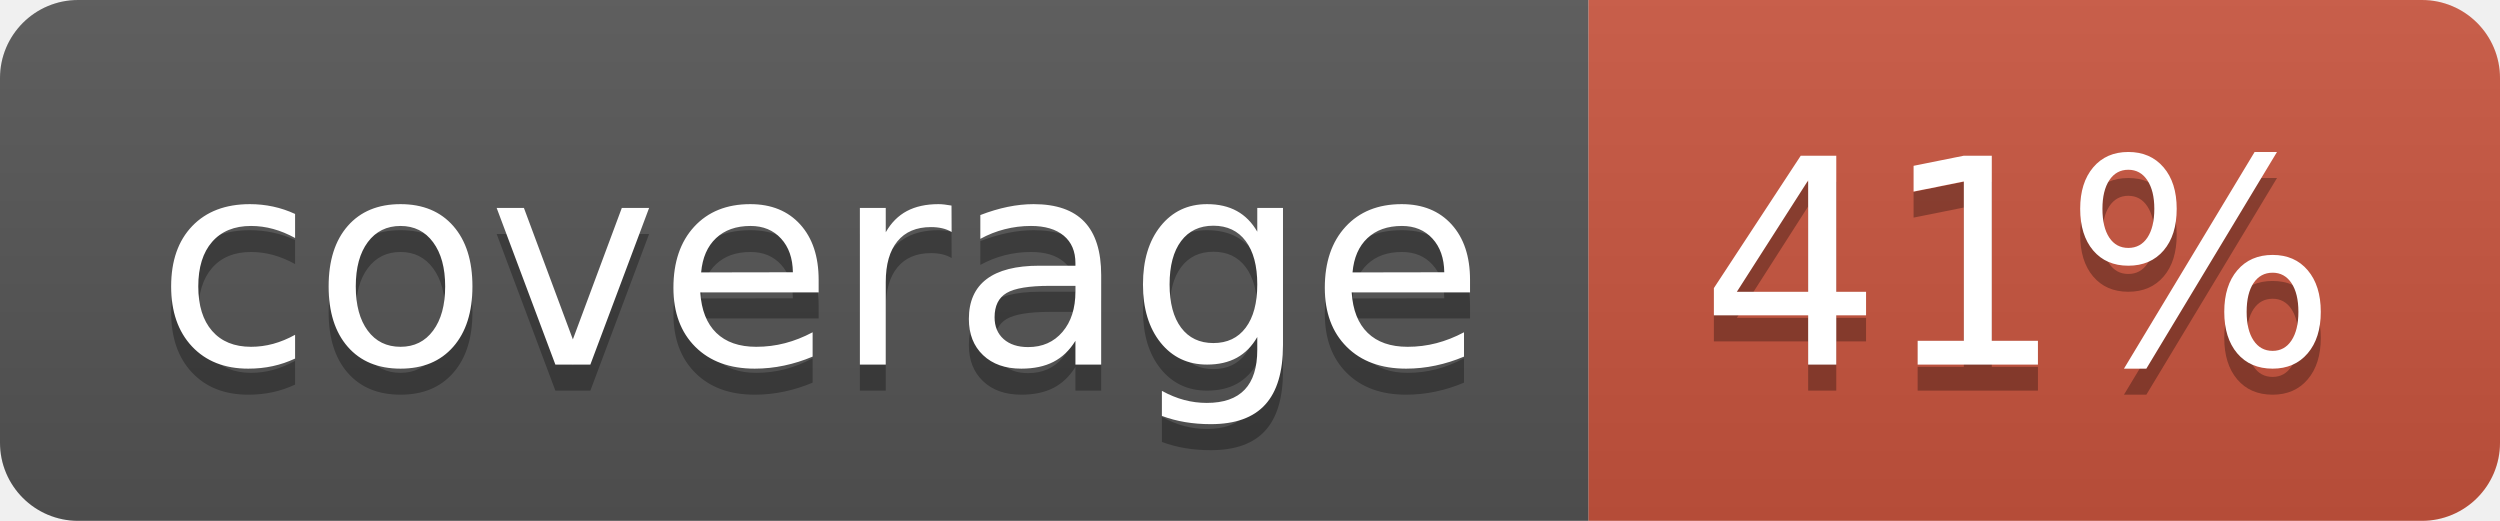
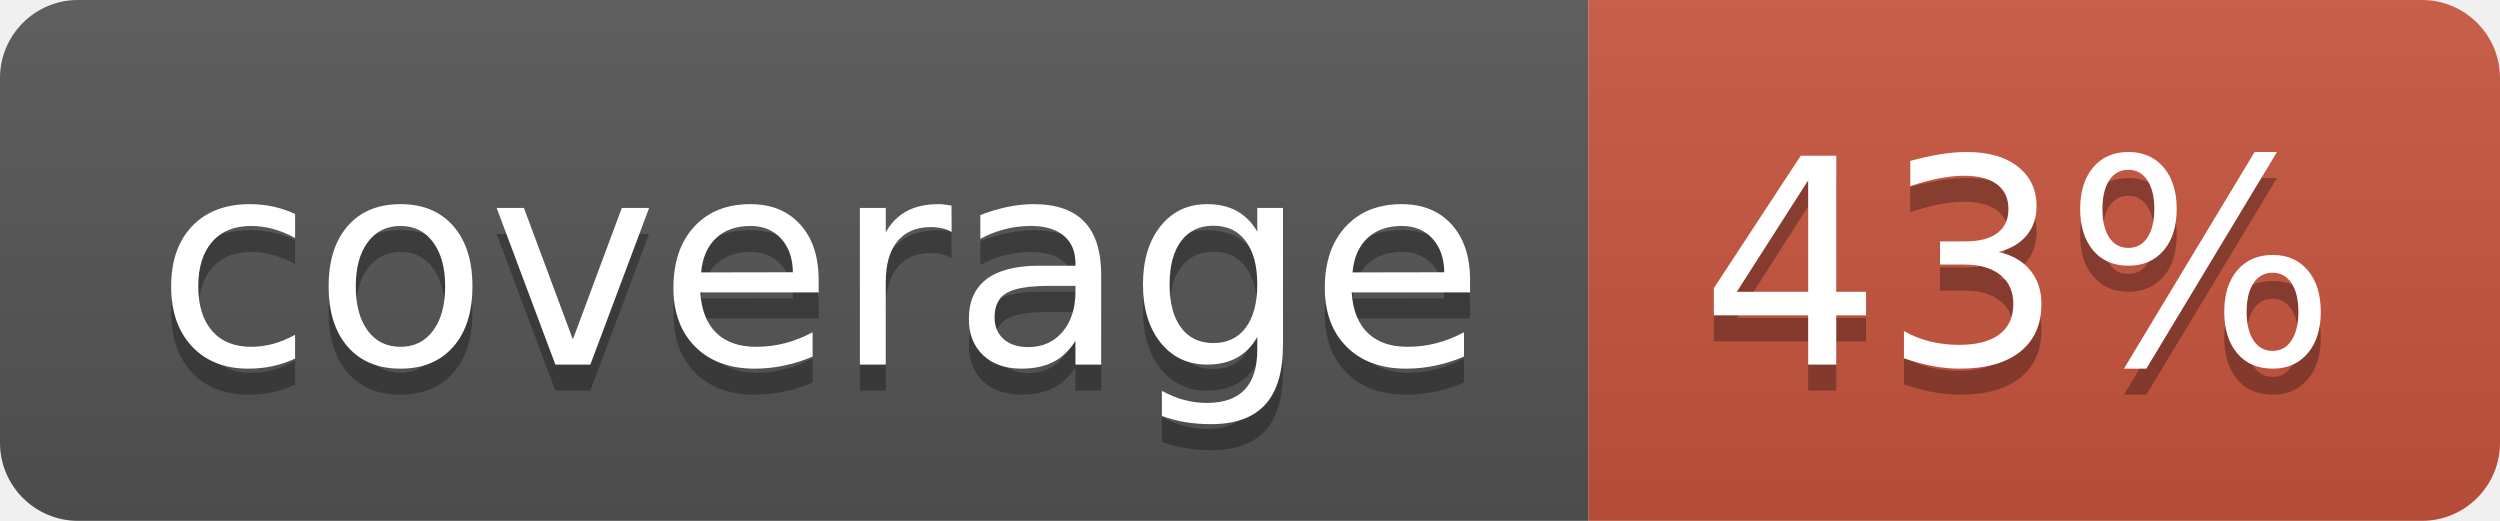
<svg xmlns="http://www.w3.org/2000/svg" width="96" height="20">
  <linearGradient id="b" x2="0" y2="100%">
    <stop offset="0" stop-color="#bbb" stop-opacity=".1" />
    <stop offset="1" stop-opacity=".1" />
  </linearGradient>
  <clipPath id="a">
    <rect width="96" height="20" rx="3" fill="#fff" />
  </clipPath>
  <g clip-path="url(#a)">
    <path fill="#555" d="M0 0h61v20H0z" />
    <path fill="#CA553E" d="M61 0h35v20H61z" />
    <path fill="url(#b)" d="M0 0h96v20H0z" />
  </g>
  <g fill="#fff" text-anchor="middle" font-family="DejaVu Sans,Verdana,Geneva,sans-serif" font-size="110">
    <text x="315" y="150" fill="#010101" fill-opacity=".3" transform="scale(.1)" textLength="510">coverage</text>
    <text x="315" y="140" transform="scale(.1)" textLength="510">coverage</text>
-     <text x="775" y="150" fill="#010101" fill-opacity=".3" transform="scale(.1)" textLength="250">41%</text>
-     <text x="775" y="140" transform="scale(.1)" textLength="250">41%</text>
+     <text x="775" y="150" fill="#010101" fill-opacity=".3" transform="scale(.1)" textLength="250">43%</text>
+     <text x="775" y="140" transform="scale(.1)" textLength="250">43%</text>
  </g>
</svg>
